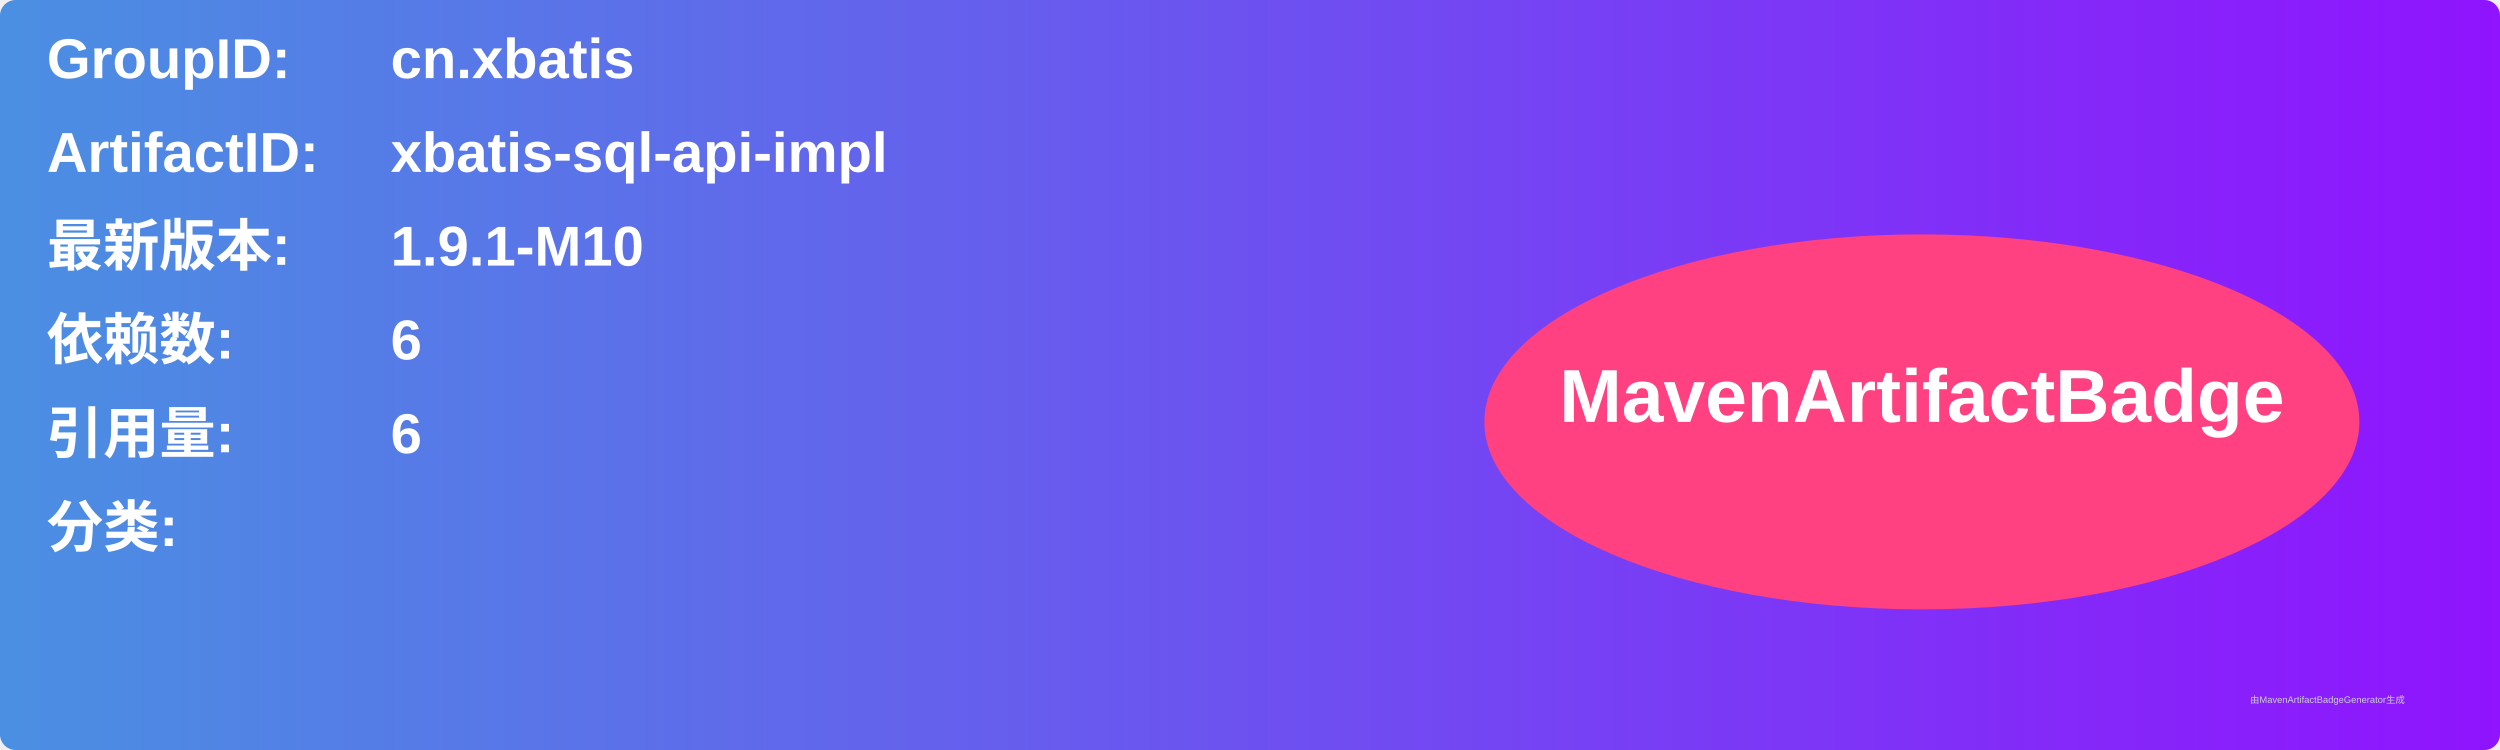
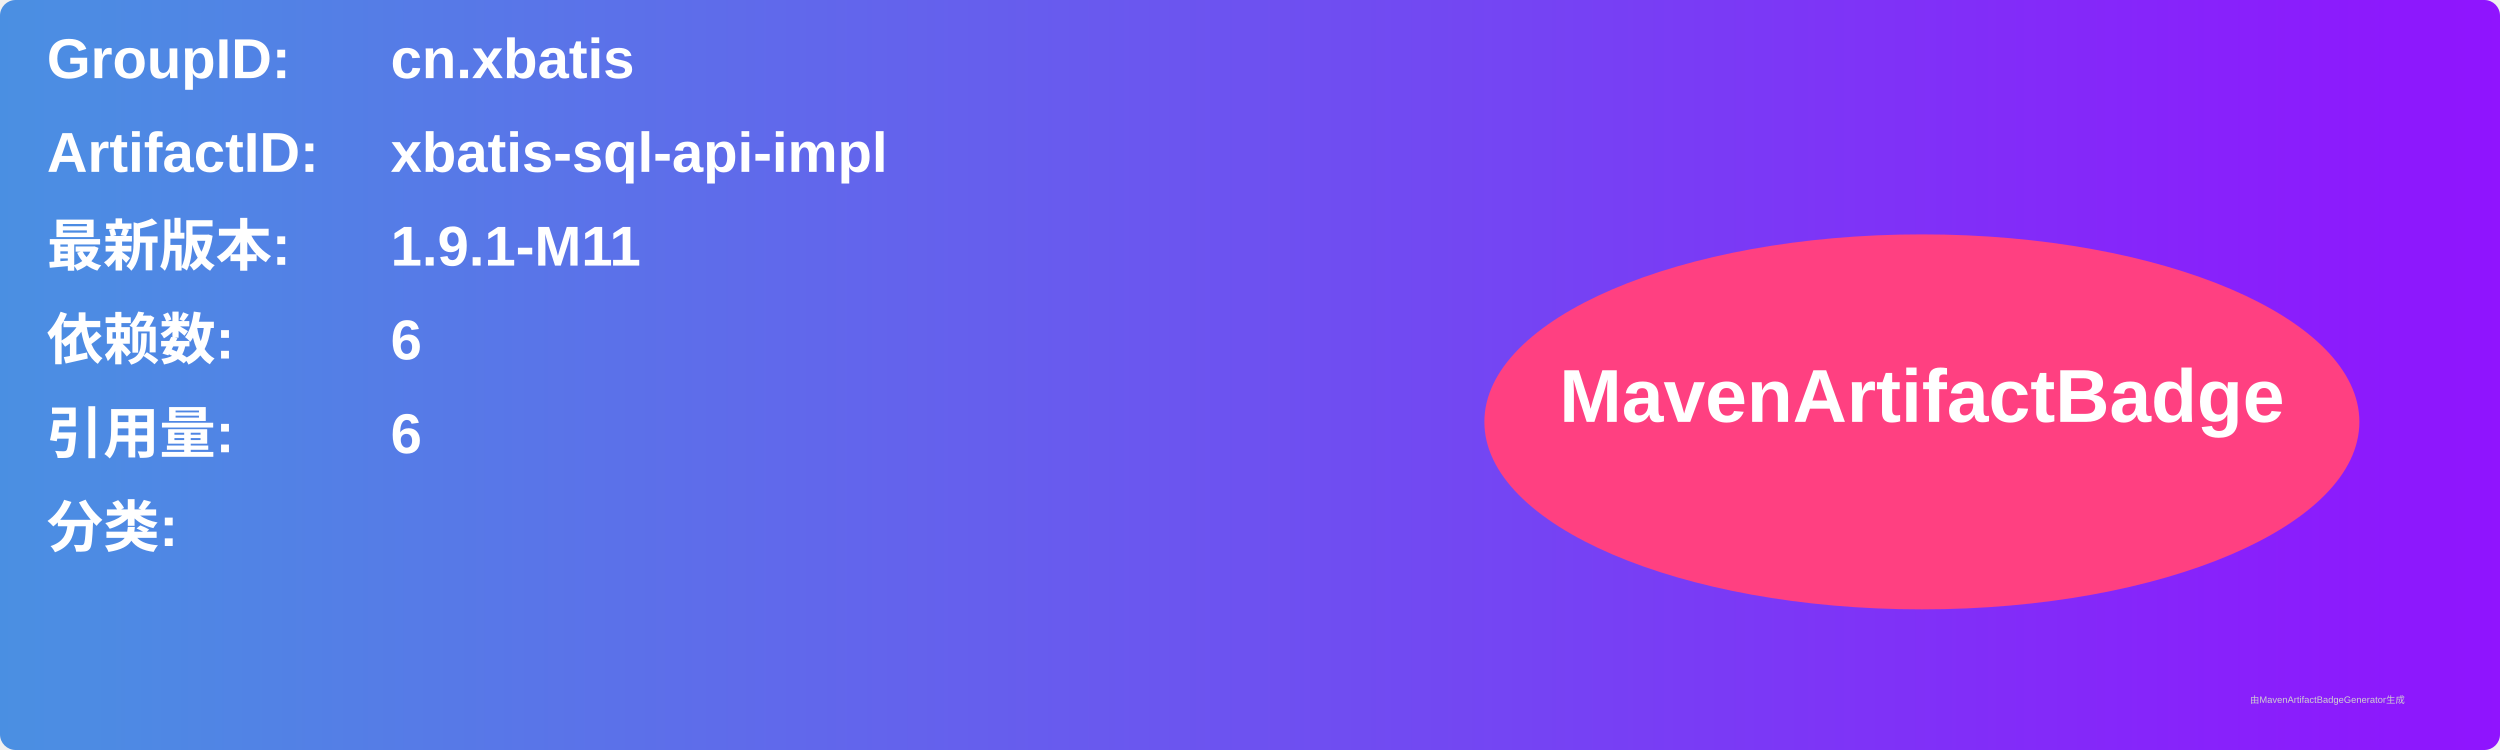
<svg xmlns="http://www.w3.org/2000/svg" width="800" height="240" viewBox="0 0 800 240">
  <linearGradient id="grad" x1="0%" y1="0%" x2="100%" y2="0%">
    <stop offset="0%" stop-color="#4a90e2" />
    <stop offset="100%" stop-color="#9013fe" />
  </linearGradient>
  <rect width="100%" height="100%" rx="5" ry="5" fill="url(#grad)" />
  <g transform="translate(15, 15)">
    <text x="0" y="10" font-family="Arial" font-size="18" fill="white" font-weight="bold" width="260">GroupID:</text>
    <text x="110" y="10" font-family="Arial" font-size="18" fill="white" font-weight="bold" width="460">cn.xbatis</text>
    <text x="0" y="40" font-family="Arial" font-size="18" fill="white" font-weight="bold" width="260">ArtifactID:</text>
    <text x="110" y="40" font-family="Arial" font-size="18" fill="white" font-weight="bold" width="460">xbatis-sql-api-impl</text>
    <text x="0" y="70" font-family="Arial" font-size="18" fill="white" font-weight="bold">最新版本:</text>
    <text x="110" y="70" font-family="Arial" font-size="18" fill="white" font-weight="bold">
-       <tspan font-weight="bold">1.9.1-M10</tspan>
+       <tspan font-weight="bold">1.9.1-M11</tspan>
    </text>
    <text x="0" y="100" font-family="Arial" font-size="18" fill="white" font-weight="bold">依赖数: </text>
    <text x="110" y="100" font-family="Arial" font-size="18" fill="white">
      <tspan font-weight="bold">6</tspan>
    </text>
    <text x="0" y="130" font-family="Arial" font-size="18" fill="white" font-weight="bold">引用量: </text>
    <text x="110" y="130" font-family="Arial" font-size="18" fill="white">
      <tspan font-weight="bold">6</tspan>
    </text>
    <text x="0" y="160" font-family="Arial" font-size="18" fill="white" font-weight="bold">分类:</text>
    <text x="10" y="190" font-family="Arial" font-size="10" fill="white">
      <tspan font-weight="bold" />
    </text>
    <ellipse cx="600" cy="120" rx="140" ry="60" fill="#ff4081" />
    <text x="600" y="120" text-anchor="middle" font-family="Arial" font-size="24" fill="white" font-weight="bold">MavenArtifactBadge</text>
  </g>
  <text x="720" y="225" font-family="Arial" font-size="3" fill="#d0d0d0">由MavenArtifactBadgeGenerator生成</text>
</svg>
